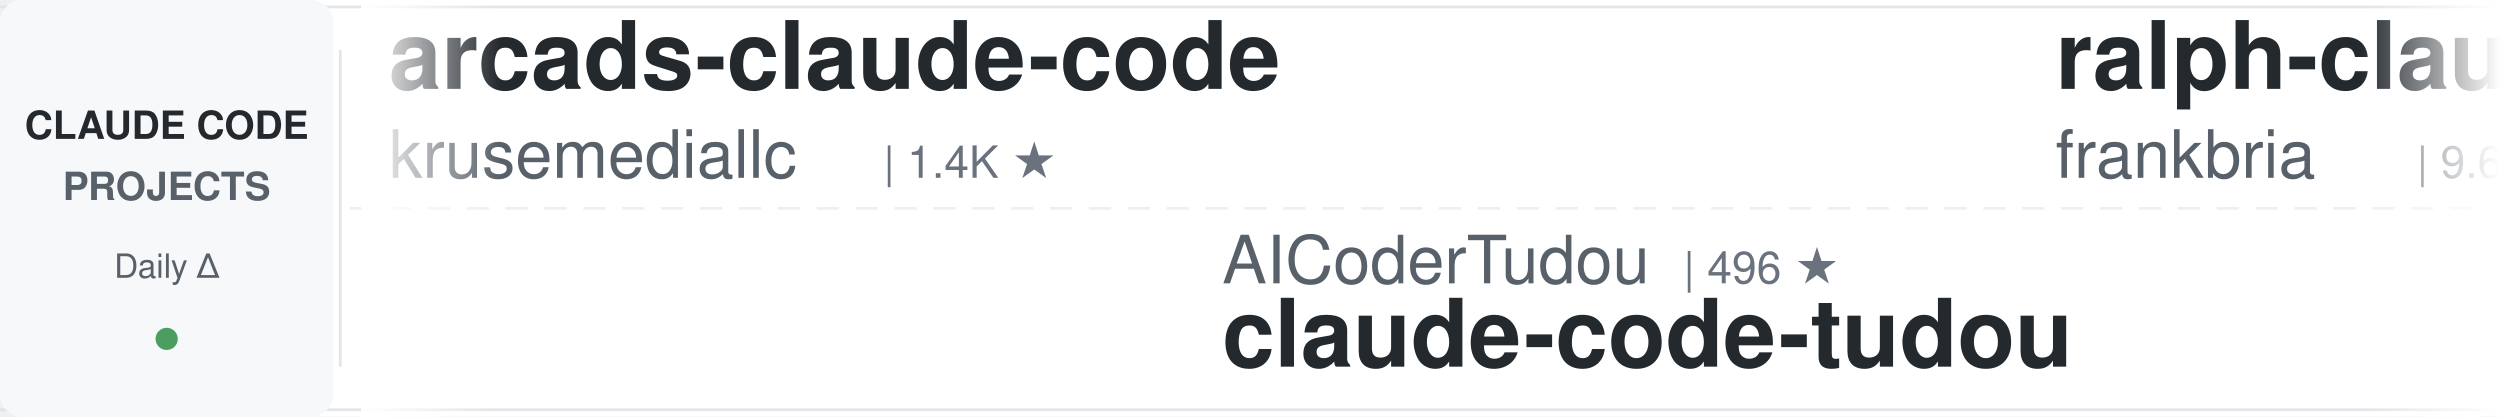
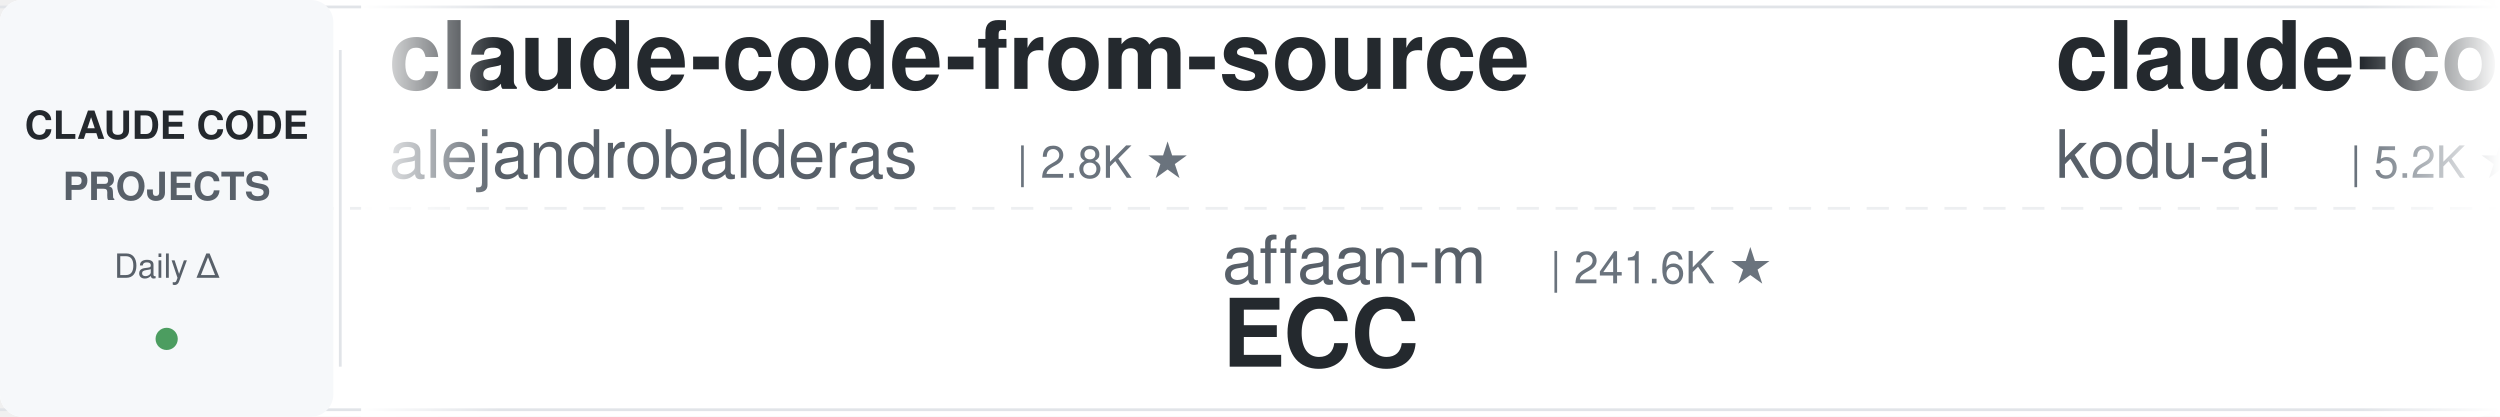
<svg xmlns="http://www.w3.org/2000/svg" width="900" height="150">
  <defs>
    <linearGradient id="leftFade" x1="0%" y1="0%" x2="100%" y2="0%">
      <stop offset="0%" style="stop-color:#ffffff;stop-opacity:1" />
      <stop offset="100%" style="stop-color:#ffffff;stop-opacity:0" />
    </linearGradient>
    <linearGradient id="rightFade" x1="0%" y1="0%" x2="100%" y2="0%">
      <stop offset="0%" style="stop-color:#ffffff;stop-opacity:0" />
      <stop offset="100%" style="stop-color:#ffffff;stop-opacity:1" />
    </linearGradient>
  </defs>
  <rect width="900" height="150" fill="#ffffff" rx="8" />
  <rect x="0" y="2" width="900" height="1" fill="#e1e4e8" />
  <rect x="0" y="147" width="900" height="1" fill="#e1e4e8" />
  <line x1="0" y1="75" x2="900" y2="75" stroke="#e1e4e8" stroke-width="1" stroke-dasharray="8 6" opacity="0.6" />
  <rect x="0" y="0" width="120" height="150" fill="#f6f8fa" rx="8" />
  <text x="60" y="50" font-family="-apple-system, BlinkMacSystemFont, 'Segoe UI', Helvetica, Arial, sans-serif" font-size="14" font-weight="600" fill="#24292e" text-anchor="middle">CLAUDE CODE</text>
  <text x="60" y="72" font-family="-apple-system, BlinkMacSystemFont, 'Segoe UI', Helvetica, Arial, sans-serif" font-size="14" font-weight="600" fill="#586069" text-anchor="middle">PROJECTS</text>
  <text x="60" y="100" font-family="-apple-system, BlinkMacSystemFont, 'Segoe UI', Helvetica, Arial, sans-serif" font-size="12" font-weight="500" fill="#586069" text-anchor="middle">Daily Δ</text>
  <circle cx="60" cy="122" r="4" fill="#22863a" opacity="0.8" />
  <rect x="122" y="18" width="1" height="114" fill="#e1e4e8" />
  <clipPath id="tickerClip">
    <rect x="130" y="0" width="770" height="150" />
  </clipPath>
  <g clip-path="url(#tickerClip)">
    <g id="tickerItems">
      <animateTransform attributeName="transform" attributeType="XML" type="translate" from="0 0" to="-3000 0" dur="54s" repeatCount="indefinite" />
      <g transform="translate(0, 0)">
-         <text x="140" y="32" font-family="-apple-system, BlinkMacSystemFont, 'Segoe UI', Helvetica, Arial, sans-serif" font-size="34" font-weight="600" fill="#24292e">arcads-claude-code</text>
-         <text x="140" y="64" font-family="-apple-system, BlinkMacSystemFont, 'Segoe UI', Helvetica, Arial, sans-serif" font-size="24" font-weight="400" fill="#586069">krusemediallc</text>
-         <text x="318" y="64" font-family="-apple-system, BlinkMacSystemFont, 'Segoe UI', Helvetica, Arial, sans-serif" font-size="16" font-weight="500" fill="#6a737d">| 1.4K ★</text>
+         <text x="140" y="32" font-family="-apple-system, BlinkMacSystemFont, 'Segoe UI', Helvetica, Arial, sans-serif" font-size="34" font-weight="600" fill="#24292e">claude-code-from-source</text>
+         <text x="140" y="64" font-family="-apple-system, BlinkMacSystemFont, 'Segoe UI', Helvetica, Arial, sans-serif" font-size="24" font-weight="400" fill="#586069">alejandrobalderas</text>
+         <text x="366" y="64" font-family="-apple-system, BlinkMacSystemFont, 'Segoe UI', Helvetica, Arial, sans-serif" font-size="16" font-weight="500" fill="#6a737d">| 2.8K ★</text>
      </g>
      <g transform="translate(300, 0)">
+         <text x="140" y="102" font-family="-apple-system, BlinkMacSystemFont, 'Segoe UI', Helvetica, Arial, sans-serif" font-size="24" font-weight="400" fill="#586069">affaan-m</text>
+         <text x="258" y="102" font-family="-apple-system, BlinkMacSystemFont, 'Segoe UI', Helvetica, Arial, sans-serif" font-size="16" font-weight="500" fill="#6a737d">| 241.6K ★</text>
+         <text x="140" y="132" font-family="-apple-system, BlinkMacSystemFont, 'Segoe UI', Helvetica, Arial, sans-serif" font-size="34" font-weight="600" fill="#24292e">ECC</text>
+       </g>
+       <g transform="translate(600, 0)">
+         <text x="140" y="32" font-family="-apple-system, BlinkMacSystemFont, 'Segoe UI', Helvetica, Arial, sans-serif" font-size="34" font-weight="600" fill="#24292e">claude-coder</text>
+         <text x="140" y="64" font-family="-apple-system, BlinkMacSystemFont, 'Segoe UI', Helvetica, Arial, sans-serif" font-size="24" font-weight="400" fill="#586069">kodu-ai</text>
+         <text x="246" y="64" font-family="-apple-system, BlinkMacSystemFont, 'Segoe UI', Helvetica, Arial, sans-serif" font-size="16" font-weight="500" fill="#6a737d">| 5.2K ★</text>
+       </g>
+       <g transform="translate(900, 0)">
+         <text x="140" y="102" font-family="-apple-system, BlinkMacSystemFont, 'Segoe UI', Helvetica, Arial, sans-serif" font-size="24" font-weight="400" fill="#586069">jeremylongshore</text>
+         <text x="342" y="102" font-family="-apple-system, BlinkMacSystemFont, 'Segoe UI', Helvetica, Arial, sans-serif" font-size="16" font-weight="500" fill="#6a737d">| 2.7K ★</text>
+         <text x="140" y="132" font-family="-apple-system, BlinkMacSystemFont, 'Segoe UI', Helvetica, Arial, sans-serif" font-size="34" font-weight="600" fill="#24292e">claude-code-plugins-plus...</text>
+       </g>
+       <g transform="translate(1200, 0)">
+         <text x="140" y="32" font-family="-apple-system, BlinkMacSystemFont, 'Segoe UI', Helvetica, Arial, sans-serif" font-size="34" font-weight="600" fill="#24292e">claude-code-analysis</text>
+         <text x="140" y="64" font-family="-apple-system, BlinkMacSystemFont, 'Segoe UI', Helvetica, Arial, sans-serif" font-size="24" font-weight="400" fill="#586069">liuup</text>
+         <text x="222" y="64" font-family="-apple-system, BlinkMacSystemFont, 'Segoe UI', Helvetica, Arial, sans-serif" font-size="16" font-weight="500" fill="#6a737d">| 3.8K ★</text>
+       </g>
+       <g transform="translate(1500, 0)">
+         <text x="140" y="102" font-family="-apple-system, BlinkMacSystemFont, 'Segoe UI', Helvetica, Arial, sans-serif" font-size="24" font-weight="400" fill="#586069">disler</text>
+         <text x="234" y="102" font-family="-apple-system, BlinkMacSystemFont, 'Segoe UI', Helvetica, Arial, sans-serif" font-size="16" font-weight="500" fill="#6a737d">| 1.6K ★</text>
+         <text x="140" y="132" font-family="-apple-system, BlinkMacSystemFont, 'Segoe UI', Helvetica, Arial, sans-serif" font-size="34" font-weight="600" fill="#24292e">pi-vs-claude-code</text>
+       </g>
+       <g transform="translate(1800, 0)">
+         <text x="140" y="32" font-family="-apple-system, BlinkMacSystemFont, 'Segoe UI', Helvetica, Arial, sans-serif" font-size="34" font-weight="600" fill="#24292e">claude-code-ultimate-gui...</text>
+         <text x="140" y="64" font-family="-apple-system, BlinkMacSystemFont, 'Segoe UI', Helvetica, Arial, sans-serif" font-size="24" font-weight="400" fill="#586069">FlorianBruniaux</text>
+         <text x="342" y="64" font-family="-apple-system, BlinkMacSystemFont, 'Segoe UI', Helvetica, Arial, sans-serif" font-size="16" font-weight="500" fill="#6a737d">| 5.8K ★</text>
+       </g>
+       <g transform="translate(2100, 0)">
+         <text x="140" y="102" font-family="-apple-system, BlinkMacSystemFont, 'Segoe UI', Helvetica, Arial, sans-serif" font-size="24" font-weight="400" fill="#586069">nicedreamzapp</text>
+         <text x="318" y="102" font-family="-apple-system, BlinkMacSystemFont, 'Segoe UI', Helvetica, Arial, sans-serif" font-size="16" font-weight="500" fill="#6a737d">| 3.2K ★</text>
+         <text x="140" y="132" font-family="-apple-system, BlinkMacSystemFont, 'Segoe UI', Helvetica, Arial, sans-serif" font-size="34" font-weight="600" fill="#24292e">claude-code-local</text>
+       </g>
+       <g transform="translate(2400, 0)">
+         <text x="140" y="32" font-family="-apple-system, BlinkMacSystemFont, 'Segoe UI', Helvetica, Arial, sans-serif" font-size="34" font-weight="600" fill="#24292e">claude-code-prompts</text>
+         <text x="140" y="64" font-family="-apple-system, BlinkMacSystemFont, 'Segoe UI', Helvetica, Arial, sans-serif" font-size="24" font-weight="400" fill="#586069">repowise-dev</text>
+         <text x="306" y="64" font-family="-apple-system, BlinkMacSystemFont, 'Segoe UI', Helvetica, Arial, sans-serif" font-size="16" font-weight="500" fill="#6a737d">| 1.2K ★</text>
+       </g>
+       <g transform="translate(2700, 0)">
        <text x="140" y="102" font-family="-apple-system, BlinkMacSystemFont, 'Segoe UI', Helvetica, Arial, sans-serif" font-size="24" font-weight="400" fill="#586069">AICoderTudou</text>
        <text x="306" y="102" font-family="-apple-system, BlinkMacSystemFont, 'Segoe UI', Helvetica, Arial, sans-serif" font-size="16" font-weight="500" fill="#6a737d">| 496 ★</text>
        <text x="140" y="132" font-family="-apple-system, BlinkMacSystemFont, 'Segoe UI', Helvetica, Arial, sans-serif" font-size="34" font-weight="600" fill="#24292e">claude-code-tudou</text>
      </g>
-       <g transform="translate(600, 0)">
-         <text x="140" y="32" font-family="-apple-system, BlinkMacSystemFont, 'Segoe UI', Helvetica, Arial, sans-serif" font-size="34" font-weight="600" fill="#24292e">ralph-claude-code</text>
-         <text x="140" y="64" font-family="-apple-system, BlinkMacSystemFont, 'Segoe UI', Helvetica, Arial, sans-serif" font-size="24" font-weight="400" fill="#586069">frankbria</text>
-         <text x="270" y="64" font-family="-apple-system, BlinkMacSystemFont, 'Segoe UI', Helvetica, Arial, sans-serif" font-size="16" font-weight="500" fill="#6a737d">| 9.6K ★</text>
+       <g transform="translate(3000, 0)">
+         <text x="140" y="32" font-family="-apple-system, BlinkMacSystemFont, 'Segoe UI', Helvetica, Arial, sans-serif" font-size="34" font-weight="600" fill="#24292e">claude-code-from-source</text>
+         <text x="140" y="64" font-family="-apple-system, BlinkMacSystemFont, 'Segoe UI', Helvetica, Arial, sans-serif" font-size="24" font-weight="400" fill="#586069">alejandrobalderas</text>
+         <text x="366" y="64" font-family="-apple-system, BlinkMacSystemFont, 'Segoe UI', Helvetica, Arial, sans-serif" font-size="16" font-weight="500" fill="#6a737d">| 2.8K ★</text>
      </g>
-       <g transform="translate(900, 0)">
-         <text x="140" y="102" font-family="-apple-system, BlinkMacSystemFont, 'Segoe UI', Helvetica, Arial, sans-serif" font-size="24" font-weight="400" fill="#586069">Donchitos</text>
-         <text x="270" y="102" font-family="-apple-system, BlinkMacSystemFont, 'Segoe UI', Helvetica, Arial, sans-serif" font-size="16" font-weight="500" fill="#6a737d">| 24.3K ★</text>
-         <text x="140" y="132" font-family="-apple-system, BlinkMacSystemFont, 'Segoe UI', Helvetica, Arial, sans-serif" font-size="34" font-weight="600" fill="#24292e">Claude-Code-Game-Studios</text>
+       <g transform="translate(3300, 0)">
+         <text x="140" y="102" font-family="-apple-system, BlinkMacSystemFont, 'Segoe UI', Helvetica, Arial, sans-serif" font-size="24" font-weight="400" fill="#586069">affaan-m</text>
+         <text x="258" y="102" font-family="-apple-system, BlinkMacSystemFont, 'Segoe UI', Helvetica, Arial, sans-serif" font-size="16" font-weight="500" fill="#6a737d">| 241.6K ★</text>
+         <text x="140" y="132" font-family="-apple-system, BlinkMacSystemFont, 'Segoe UI', Helvetica, Arial, sans-serif" font-size="34" font-weight="600" fill="#24292e">ECC</text>
      </g>
-       <g transform="translate(1200, 0)">
-         <text x="140" y="32" font-family="-apple-system, BlinkMacSystemFont, 'Segoe UI', Helvetica, Arial, sans-serif" font-size="34" font-weight="600" fill="#24292e">claude-code-system-promp...</text>
-         <text x="140" y="64" font-family="-apple-system, BlinkMacSystemFont, 'Segoe UI', Helvetica, Arial, sans-serif" font-size="24" font-weight="400" fill="#586069">Piebald-AI</text>
-         <text x="282" y="64" font-family="-apple-system, BlinkMacSystemFont, 'Segoe UI', Helvetica, Arial, sans-serif" font-size="16" font-weight="500" fill="#6a737d">| 12.4K ★</text>
-       </g>
-       <g transform="translate(1500, 0)">
-         <text x="140" y="102" font-family="-apple-system, BlinkMacSystemFont, 'Segoe UI', Helvetica, Arial, sans-serif" font-size="24" font-weight="400" fill="#586069">liuup</text>
-         <text x="222" y="102" font-family="-apple-system, BlinkMacSystemFont, 'Segoe UI', Helvetica, Arial, sans-serif" font-size="16" font-weight="500" fill="#6a737d">| 3.8K ★</text>
-         <text x="140" y="132" font-family="-apple-system, BlinkMacSystemFont, 'Segoe UI', Helvetica, Arial, sans-serif" font-size="34" font-weight="600" fill="#24292e">claude-code-analysis</text>
-       </g>
-       <g transform="translate(1800, 0)">
-         <text x="140" y="32" font-family="-apple-system, BlinkMacSystemFont, 'Segoe UI', Helvetica, Arial, sans-serif" font-size="34" font-weight="600" fill="#24292e">claude-code-rust</text>
-         <text x="140" y="64" font-family="-apple-system, BlinkMacSystemFont, 'Segoe UI', Helvetica, Arial, sans-serif" font-size="24" font-weight="400" fill="#586069">lorryjovens-hub</text>
-         <text x="342" y="64" font-family="-apple-system, BlinkMacSystemFont, 'Segoe UI', Helvetica, Arial, sans-serif" font-size="16" font-weight="500" fill="#6a737d">| 1.7K ★</text>
-       </g>
-       <g transform="translate(2100, 0)">
-         <text x="140" y="102" font-family="-apple-system, BlinkMacSystemFont, 'Segoe UI', Helvetica, Arial, sans-serif" font-size="24" font-weight="400" fill="#586069">diet103</text>
-         <text x="246" y="102" font-family="-apple-system, BlinkMacSystemFont, 'Segoe UI', Helvetica, Arial, sans-serif" font-size="16" font-weight="500" fill="#6a737d">| 10.0K ★</text>
-         <text x="140" y="132" font-family="-apple-system, BlinkMacSystemFont, 'Segoe UI', Helvetica, Arial, sans-serif" font-size="34" font-weight="600" fill="#24292e">claude-code-infrastructu...</text>
-       </g>
-       <g transform="translate(2400, 0)">
+       <g transform="translate(3600, 0)">
        <text x="140" y="32" font-family="-apple-system, BlinkMacSystemFont, 'Segoe UI', Helvetica, Arial, sans-serif" font-size="34" font-weight="600" fill="#24292e">claude-coder</text>
        <text x="140" y="64" font-family="-apple-system, BlinkMacSystemFont, 'Segoe UI', Helvetica, Arial, sans-serif" font-size="24" font-weight="400" fill="#586069">kodu-ai</text>
        <text x="246" y="64" font-family="-apple-system, BlinkMacSystemFont, 'Segoe UI', Helvetica, Arial, sans-serif" font-size="16" font-weight="500" fill="#6a737d">| 5.2K ★</text>
      </g>
-       <g transform="translate(2700, 0)">
-         <text x="140" y="102" font-family="-apple-system, BlinkMacSystemFont, 'Segoe UI', Helvetica, Arial, sans-serif" font-size="24" font-weight="400" fill="#586069">Windy3f3f3f3f</text>
-         <text x="318" y="102" font-family="-apple-system, BlinkMacSystemFont, 'Segoe UI', Helvetica, Arial, sans-serif" font-size="16" font-weight="500" fill="#6a737d">| 2.6K ★</text>
-         <text x="140" y="132" font-family="-apple-system, BlinkMacSystemFont, 'Segoe UI', Helvetica, Arial, sans-serif" font-size="34" font-weight="600" fill="#24292e">claude-code-from-scratch</text>
-       </g>
-       <g transform="translate(3000, 0)">
-         <text x="140" y="32" font-family="-apple-system, BlinkMacSystemFont, 'Segoe UI', Helvetica, Arial, sans-serif" font-size="34" font-weight="600" fill="#24292e">arcads-claude-code</text>
-         <text x="140" y="64" font-family="-apple-system, BlinkMacSystemFont, 'Segoe UI', Helvetica, Arial, sans-serif" font-size="24" font-weight="400" fill="#586069">krusemediallc</text>
-         <text x="318" y="64" font-family="-apple-system, BlinkMacSystemFont, 'Segoe UI', Helvetica, Arial, sans-serif" font-size="16" font-weight="500" fill="#6a737d">| 1.4K ★</text>
-       </g>
-       <g transform="translate(3300, 0)">
-         <text x="140" y="102" font-family="-apple-system, BlinkMacSystemFont, 'Segoe UI', Helvetica, Arial, sans-serif" font-size="24" font-weight="400" fill="#586069">AICoderTudou</text>
-         <text x="306" y="102" font-family="-apple-system, BlinkMacSystemFont, 'Segoe UI', Helvetica, Arial, sans-serif" font-size="16" font-weight="500" fill="#6a737d">| 496 ★</text>
-         <text x="140" y="132" font-family="-apple-system, BlinkMacSystemFont, 'Segoe UI', Helvetica, Arial, sans-serif" font-size="34" font-weight="600" fill="#24292e">claude-code-tudou</text>
-       </g>
-       <g transform="translate(3600, 0)">
-         <text x="140" y="32" font-family="-apple-system, BlinkMacSystemFont, 'Segoe UI', Helvetica, Arial, sans-serif" font-size="34" font-weight="600" fill="#24292e">ralph-claude-code</text>
-         <text x="140" y="64" font-family="-apple-system, BlinkMacSystemFont, 'Segoe UI', Helvetica, Arial, sans-serif" font-size="24" font-weight="400" fill="#586069">frankbria</text>
-         <text x="270" y="64" font-family="-apple-system, BlinkMacSystemFont, 'Segoe UI', Helvetica, Arial, sans-serif" font-size="16" font-weight="500" fill="#6a737d">| 9.6K ★</text>
-       </g>
      <g transform="translate(3900, 0)">
-         <text x="140" y="102" font-family="-apple-system, BlinkMacSystemFont, 'Segoe UI', Helvetica, Arial, sans-serif" font-size="24" font-weight="400" fill="#586069">Donchitos</text>
-         <text x="270" y="102" font-family="-apple-system, BlinkMacSystemFont, 'Segoe UI', Helvetica, Arial, sans-serif" font-size="16" font-weight="500" fill="#6a737d">| 24.3K ★</text>
-         <text x="140" y="132" font-family="-apple-system, BlinkMacSystemFont, 'Segoe UI', Helvetica, Arial, sans-serif" font-size="34" font-weight="600" fill="#24292e">Claude-Code-Game-Studios</text>
+         <text x="140" y="102" font-family="-apple-system, BlinkMacSystemFont, 'Segoe UI', Helvetica, Arial, sans-serif" font-size="24" font-weight="400" fill="#586069">jeremylongshore</text>
+         <text x="342" y="102" font-family="-apple-system, BlinkMacSystemFont, 'Segoe UI', Helvetica, Arial, sans-serif" font-size="16" font-weight="500" fill="#6a737d">| 2.7K ★</text>
+         <text x="140" y="132" font-family="-apple-system, BlinkMacSystemFont, 'Segoe UI', Helvetica, Arial, sans-serif" font-size="34" font-weight="600" fill="#24292e">claude-code-plugins-plus...</text>
      </g>
    </g>
  </g>
  <rect x="130" y="0" width="50" height="150" fill="url(#leftFade)" />
  <rect x="850" y="0" width="50" height="150" fill="url(#rightFade)" />
</svg>
